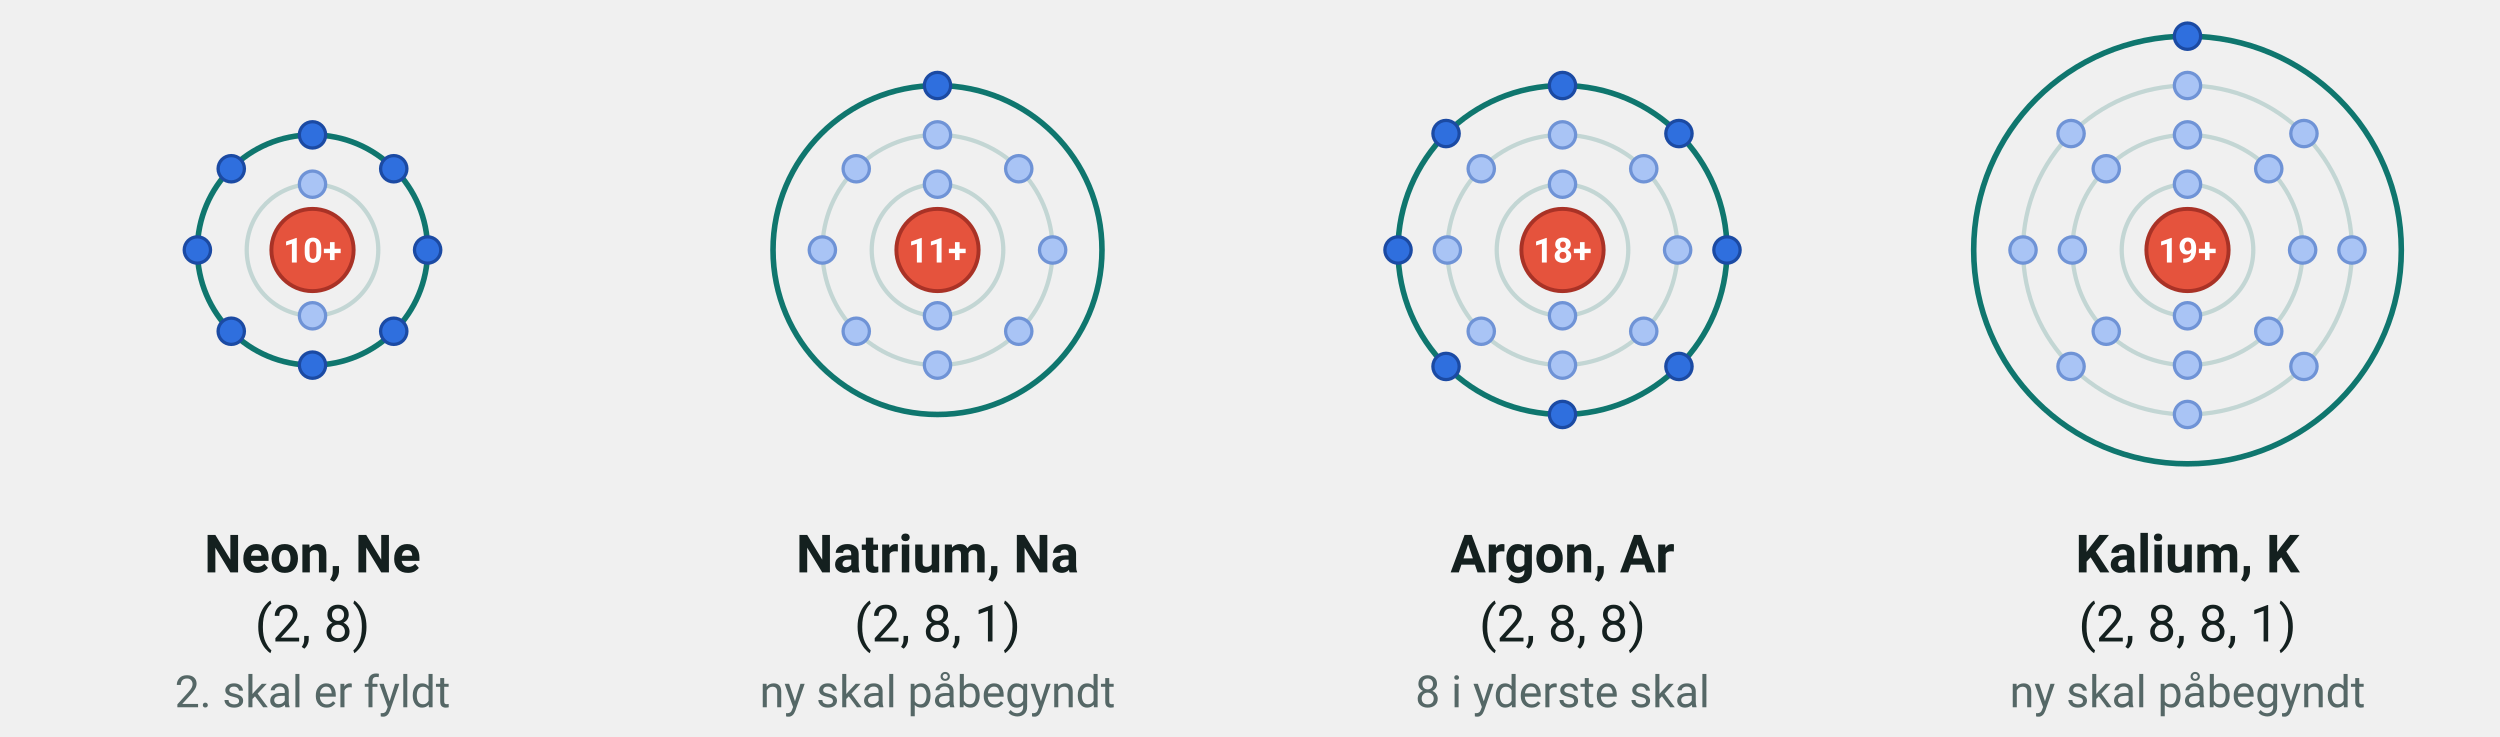
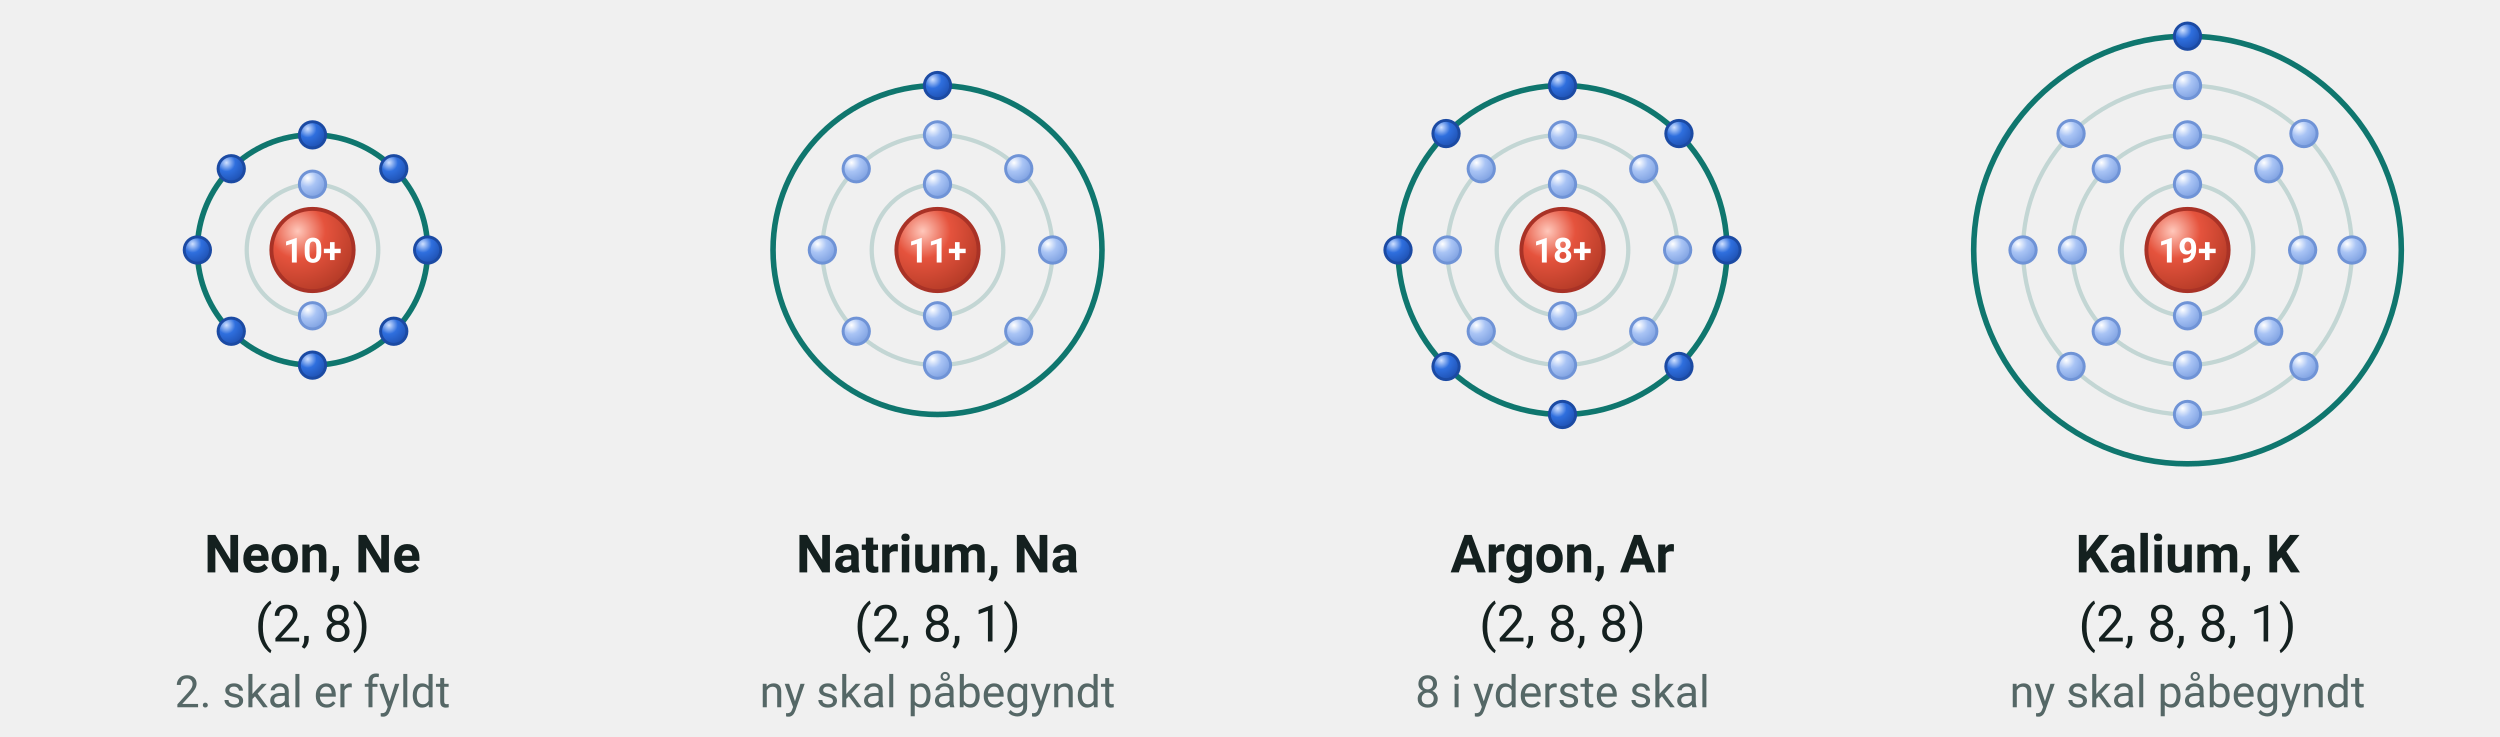
<svg xmlns="http://www.w3.org/2000/svg" viewBox="0 16 760 224" width="760" height="224" font-family="'Segoe UI', Roboto, 'Helvetica Neue', Arial, sans-serif" role="img" aria-label="Elektronstrukturen for neon, natrium, argon og kalium">
+   <defs>
+     <radialGradient id="kg-e" cx="0.32" cy="0.27" r="0.8">
+       <stop offset="0" stop-color="#cfe0ff" />
+       <stop offset="0.42" stop-color="#2f6fde" />
+       <stop offset="1" stop-color="#1d4fb0" />
+     </radialGradient>
+     <radialGradient id="kg-ei" cx="0.32" cy="0.27" r="0.8">
+       <stop offset="0" stop-color="#ffffff" />
+       <stop offset="0.42" stop-color="#a9c4f5" />
+       <stop offset="1" stop-color="#7c9fe0" />
+     </radialGradient>
+     <radialGradient id="kg-proton" cx="0.32" cy="0.27" r="0.8">
+       <stop offset="0" stop-color="#ffc7ba" />
+       <stop offset="0.42" stop-color="#e5533d" />
+       <stop offset="1" stop-color="#b33a26" />
+     </radialGradient>
+   </defs>
  <circle cx="95.0" cy="92.0" r="20.0" fill="none" stroke="#c3d6d4" stroke-width="1.3" />
  <circle cx="95.0" cy="92.0" r="35.0" fill="none" stroke="#0f766e" stroke-width="1.7" />
-   <circle cx="95.0" cy="92.0" r="12.5" fill="#e5533d" stroke="#a93226" stroke-width="1.2" />
+   <circle cx="95.0" cy="92.0" r="12.5" fill="url(#kg-proton) #e5533d" stroke="#a93226" stroke-width="1.2" />
  <text x="95.0" y="95.8" font-size="10.5" text-anchor="middle" fill="#ffffff" font-weight="700">
    <tspan>10+</tspan>
  </text>
-   <circle cx="95.0" cy="72.0" r="4.0" fill="#a9c4f5" stroke="#6f93d6" stroke-width="1" />
-   <circle cx="95.0" cy="112.0" r="4.0" fill="#a9c4f5" stroke="#6f93d6" stroke-width="1" />
-   <circle cx="95.0" cy="57.0" r="4.0" fill="#2f6fde" stroke="#1b4aa3" stroke-width="1" />
-   <circle cx="119.7" cy="67.3" r="4.0" fill="#2f6fde" stroke="#1b4aa3" stroke-width="1" />
-   <circle cx="130.0" cy="92.0" r="4.0" fill="#2f6fde" stroke="#1b4aa3" stroke-width="1" />
-   <circle cx="119.7" cy="116.7" r="4.0" fill="#2f6fde" stroke="#1b4aa3" stroke-width="1" />
-   <circle cx="95.0" cy="127.0" r="4.0" fill="#2f6fde" stroke="#1b4aa3" stroke-width="1" />
-   <circle cx="70.3" cy="116.7" r="4.0" fill="#2f6fde" stroke="#1b4aa3" stroke-width="1" />
-   <circle cx="60.0" cy="92.0" r="4.0" fill="#2f6fde" stroke="#1b4aa3" stroke-width="1" />
-   <circle cx="70.3" cy="67.3" r="4.0" fill="#2f6fde" stroke="#1b4aa3" stroke-width="1" />
+   <circle cx="95.0" cy="72.0" r="4.0" fill="url(#kg-ei) #a9c4f5" stroke="#6f93d6" stroke-width="0.9" />
+   <circle cx="95.0" cy="112.0" r="4.0" fill="url(#kg-ei) #a9c4f5" stroke="#6f93d6" stroke-width="0.9" />
+   <circle cx="95.0" cy="57.0" r="4.0" fill="url(#kg-e) #2f6fde" stroke="#1b4aa3" stroke-width="0.9" />
+   <circle cx="119.7" cy="67.3" r="4.0" fill="url(#kg-e) #2f6fde" stroke="#1b4aa3" stroke-width="0.9" />
+   <circle cx="130.0" cy="92.0" r="4.0" fill="url(#kg-e) #2f6fde" stroke="#1b4aa3" stroke-width="0.9" />
+   <circle cx="119.7" cy="116.7" r="4.0" fill="url(#kg-e) #2f6fde" stroke="#1b4aa3" stroke-width="0.9" />
+   <circle cx="95.0" cy="127.0" r="4.0" fill="url(#kg-e) #2f6fde" stroke="#1b4aa3" stroke-width="0.9" />
+   <circle cx="70.3" cy="116.7" r="4.0" fill="url(#kg-e) #2f6fde" stroke="#1b4aa3" stroke-width="0.9" />
+   <circle cx="60.0" cy="92.0" r="4.0" fill="url(#kg-e) #2f6fde" stroke="#1b4aa3" stroke-width="0.9" />
+   <circle cx="70.3" cy="67.3" r="4.0" fill="url(#kg-e) #2f6fde" stroke="#1b4aa3" stroke-width="0.9" />
  <text x="95.0" y="190.0" font-size="16" text-anchor="middle" fill="#14201f" font-weight="700">
    <tspan>Neon, Ne</tspan>
  </text>
  <text x="95.0" y="211.0" font-size="15.5" text-anchor="middle" fill="#14201f">
    <tspan>(2, 8)</tspan>
  </text>
  <text x="95.0" y="231.0" font-size="13.5" text-anchor="middle" fill="#556766">
    <tspan>2. skal er fyldt</tspan>
  </text>
  <circle cx="285.0" cy="92.0" r="20.0" fill="none" stroke="#c3d6d4" stroke-width="1.3" />
  <circle cx="285.0" cy="92.0" r="35.0" fill="none" stroke="#c3d6d4" stroke-width="1.3" />
  <circle cx="285.0" cy="92.0" r="50.0" fill="none" stroke="#0f766e" stroke-width="1.7" />
-   <circle cx="285.0" cy="92.0" r="12.5" fill="#e5533d" stroke="#a93226" stroke-width="1.2" />
+   <circle cx="285.0" cy="92.0" r="12.5" fill="url(#kg-proton) #e5533d" stroke="#a93226" stroke-width="1.2" />
  <text x="285.0" y="95.8" font-size="10.5" text-anchor="middle" fill="#ffffff" font-weight="700">
    <tspan>11+</tspan>
  </text>
-   <circle cx="285.0" cy="72.0" r="4.0" fill="#a9c4f5" stroke="#6f93d6" stroke-width="1" />
-   <circle cx="285.0" cy="112.0" r="4.0" fill="#a9c4f5" stroke="#6f93d6" stroke-width="1" />
-   <circle cx="285.0" cy="57.0" r="4.0" fill="#a9c4f5" stroke="#6f93d6" stroke-width="1" />
-   <circle cx="309.7" cy="67.3" r="4.0" fill="#a9c4f5" stroke="#6f93d6" stroke-width="1" />
-   <circle cx="320.0" cy="92.0" r="4.0" fill="#a9c4f5" stroke="#6f93d6" stroke-width="1" />
-   <circle cx="309.7" cy="116.7" r="4.0" fill="#a9c4f5" stroke="#6f93d6" stroke-width="1" />
-   <circle cx="285.0" cy="127.0" r="4.0" fill="#a9c4f5" stroke="#6f93d6" stroke-width="1" />
-   <circle cx="260.3" cy="116.7" r="4.0" fill="#a9c4f5" stroke="#6f93d6" stroke-width="1" />
-   <circle cx="250.0" cy="92.0" r="4.0" fill="#a9c4f5" stroke="#6f93d6" stroke-width="1" />
-   <circle cx="260.3" cy="67.3" r="4.0" fill="#a9c4f5" stroke="#6f93d6" stroke-width="1" />
-   <circle cx="285.0" cy="42.0" r="4.0" fill="#2f6fde" stroke="#1b4aa3" stroke-width="1" />
+   <circle cx="285.0" cy="72.0" r="4.0" fill="url(#kg-ei) #a9c4f5" stroke="#6f93d6" stroke-width="0.9" />
+   <circle cx="285.0" cy="112.0" r="4.0" fill="url(#kg-ei) #a9c4f5" stroke="#6f93d6" stroke-width="0.9" />
+   <circle cx="285.0" cy="57.0" r="4.0" fill="url(#kg-ei) #a9c4f5" stroke="#6f93d6" stroke-width="0.9" />
+   <circle cx="309.7" cy="67.3" r="4.0" fill="url(#kg-ei) #a9c4f5" stroke="#6f93d6" stroke-width="0.9" />
+   <circle cx="320.0" cy="92.0" r="4.0" fill="url(#kg-ei) #a9c4f5" stroke="#6f93d6" stroke-width="0.9" />
+   <circle cx="309.7" cy="116.7" r="4.0" fill="url(#kg-ei) #a9c4f5" stroke="#6f93d6" stroke-width="0.9" />
+   <circle cx="285.0" cy="127.0" r="4.0" fill="url(#kg-ei) #a9c4f5" stroke="#6f93d6" stroke-width="0.9" />
+   <circle cx="260.3" cy="116.7" r="4.0" fill="url(#kg-ei) #a9c4f5" stroke="#6f93d6" stroke-width="0.9" />
+   <circle cx="250.0" cy="92.0" r="4.0" fill="url(#kg-ei) #a9c4f5" stroke="#6f93d6" stroke-width="0.9" />
+   <circle cx="260.3" cy="67.3" r="4.0" fill="url(#kg-ei) #a9c4f5" stroke="#6f93d6" stroke-width="0.9" />
+   <circle cx="285.0" cy="42.0" r="4.0" fill="url(#kg-e) #2f6fde" stroke="#1b4aa3" stroke-width="0.9" />
  <text x="285.0" y="190.0" font-size="16" text-anchor="middle" fill="#14201f" font-weight="700">
    <tspan>Natrium, Na</tspan>
  </text>
  <text x="285.0" y="211.0" font-size="15.5" text-anchor="middle" fill="#14201f">
    <tspan>(2, 8, 1)</tspan>
  </text>
  <text x="285.0" y="231.0" font-size="13.5" text-anchor="middle" fill="#556766">
    <tspan>ny skal påbegyndt</tspan>
  </text>
  <circle cx="475.0" cy="92.0" r="20.0" fill="none" stroke="#c3d6d4" stroke-width="1.3" />
  <circle cx="475.0" cy="92.0" r="35.0" fill="none" stroke="#c3d6d4" stroke-width="1.3" />
  <circle cx="475.0" cy="92.0" r="50.0" fill="none" stroke="#0f766e" stroke-width="1.7" />
-   <circle cx="475.0" cy="92.0" r="12.5" fill="#e5533d" stroke="#a93226" stroke-width="1.2" />
+   <circle cx="475.0" cy="92.0" r="12.5" fill="url(#kg-proton) #e5533d" stroke="#a93226" stroke-width="1.2" />
  <text x="475.0" y="95.8" font-size="10.5" text-anchor="middle" fill="#ffffff" font-weight="700">
    <tspan>18+</tspan>
  </text>
-   <circle cx="475.0" cy="72.0" r="4.0" fill="#a9c4f5" stroke="#6f93d6" stroke-width="1" />
-   <circle cx="475.0" cy="112.0" r="4.0" fill="#a9c4f5" stroke="#6f93d6" stroke-width="1" />
-   <circle cx="475.0" cy="57.0" r="4.0" fill="#a9c4f5" stroke="#6f93d6" stroke-width="1" />
-   <circle cx="499.7" cy="67.3" r="4.0" fill="#a9c4f5" stroke="#6f93d6" stroke-width="1" />
-   <circle cx="510.0" cy="92.0" r="4.0" fill="#a9c4f5" stroke="#6f93d6" stroke-width="1" />
-   <circle cx="499.7" cy="116.7" r="4.0" fill="#a9c4f5" stroke="#6f93d6" stroke-width="1" />
-   <circle cx="475.0" cy="127.0" r="4.0" fill="#a9c4f5" stroke="#6f93d6" stroke-width="1" />
-   <circle cx="450.3" cy="116.7" r="4.0" fill="#a9c4f5" stroke="#6f93d6" stroke-width="1" />
-   <circle cx="440.0" cy="92.0" r="4.0" fill="#a9c4f5" stroke="#6f93d6" stroke-width="1" />
-   <circle cx="450.3" cy="67.3" r="4.0" fill="#a9c4f5" stroke="#6f93d6" stroke-width="1" />
-   <circle cx="475.0" cy="42.0" r="4.0" fill="#2f6fde" stroke="#1b4aa3" stroke-width="1" />
-   <circle cx="510.4" cy="56.6" r="4.0" fill="#2f6fde" stroke="#1b4aa3" stroke-width="1" />
-   <circle cx="525.0" cy="92.0" r="4.0" fill="#2f6fde" stroke="#1b4aa3" stroke-width="1" />
-   <circle cx="510.4" cy="127.4" r="4.0" fill="#2f6fde" stroke="#1b4aa3" stroke-width="1" />
-   <circle cx="475.0" cy="142.0" r="4.0" fill="#2f6fde" stroke="#1b4aa3" stroke-width="1" />
-   <circle cx="439.6" cy="127.4" r="4.0" fill="#2f6fde" stroke="#1b4aa3" stroke-width="1" />
-   <circle cx="425.0" cy="92.0" r="4.0" fill="#2f6fde" stroke="#1b4aa3" stroke-width="1" />
-   <circle cx="439.6" cy="56.6" r="4.0" fill="#2f6fde" stroke="#1b4aa3" stroke-width="1" />
+   <circle cx="475.0" cy="72.0" r="4.0" fill="url(#kg-ei) #a9c4f5" stroke="#6f93d6" stroke-width="0.9" />
+   <circle cx="475.0" cy="112.0" r="4.0" fill="url(#kg-ei) #a9c4f5" stroke="#6f93d6" stroke-width="0.9" />
+   <circle cx="475.0" cy="57.0" r="4.0" fill="url(#kg-ei) #a9c4f5" stroke="#6f93d6" stroke-width="0.9" />
+   <circle cx="499.7" cy="67.3" r="4.0" fill="url(#kg-ei) #a9c4f5" stroke="#6f93d6" stroke-width="0.9" />
+   <circle cx="510.0" cy="92.0" r="4.0" fill="url(#kg-ei) #a9c4f5" stroke="#6f93d6" stroke-width="0.9" />
+   <circle cx="499.7" cy="116.7" r="4.0" fill="url(#kg-ei) #a9c4f5" stroke="#6f93d6" stroke-width="0.9" />
+   <circle cx="475.0" cy="127.0" r="4.0" fill="url(#kg-ei) #a9c4f5" stroke="#6f93d6" stroke-width="0.9" />
+   <circle cx="450.3" cy="116.7" r="4.0" fill="url(#kg-ei) #a9c4f5" stroke="#6f93d6" stroke-width="0.9" />
+   <circle cx="440.0" cy="92.0" r="4.0" fill="url(#kg-ei) #a9c4f5" stroke="#6f93d6" stroke-width="0.9" />
+   <circle cx="450.3" cy="67.3" r="4.0" fill="url(#kg-ei) #a9c4f5" stroke="#6f93d6" stroke-width="0.9" />
+   <circle cx="475.0" cy="42.0" r="4.0" fill="url(#kg-e) #2f6fde" stroke="#1b4aa3" stroke-width="0.9" />
+   <circle cx="510.4" cy="56.6" r="4.0" fill="url(#kg-e) #2f6fde" stroke="#1b4aa3" stroke-width="0.9" />
+   <circle cx="525.0" cy="92.0" r="4.0" fill="url(#kg-e) #2f6fde" stroke="#1b4aa3" stroke-width="0.9" />
+   <circle cx="510.4" cy="127.4" r="4.0" fill="url(#kg-e) #2f6fde" stroke="#1b4aa3" stroke-width="0.9" />
+   <circle cx="475.0" cy="142.0" r="4.0" fill="url(#kg-e) #2f6fde" stroke="#1b4aa3" stroke-width="0.9" />
+   <circle cx="439.6" cy="127.4" r="4.0" fill="url(#kg-e) #2f6fde" stroke="#1b4aa3" stroke-width="0.9" />
+   <circle cx="425.0" cy="92.0" r="4.0" fill="url(#kg-e) #2f6fde" stroke="#1b4aa3" stroke-width="0.9" />
+   <circle cx="439.6" cy="56.6" r="4.0" fill="url(#kg-e) #2f6fde" stroke="#1b4aa3" stroke-width="0.9" />
  <text x="475.0" y="190.0" font-size="16" text-anchor="middle" fill="#14201f" font-weight="700">
    <tspan>Argon, Ar</tspan>
  </text>
  <text x="475.0" y="211.0" font-size="15.5" text-anchor="middle" fill="#14201f">
    <tspan>(2, 8, 8)</tspan>
  </text>
  <text x="475.0" y="231.0" font-size="13.5" text-anchor="middle" fill="#556766">
    <tspan>8 i yderste skal</tspan>
  </text>
  <circle cx="665.0" cy="92.0" r="20.0" fill="none" stroke="#c3d6d4" stroke-width="1.3" />
  <circle cx="665.0" cy="92.0" r="35.0" fill="none" stroke="#c3d6d4" stroke-width="1.3" />
  <circle cx="665.0" cy="92.0" r="50.0" fill="none" stroke="#c3d6d4" stroke-width="1.3" />
  <circle cx="665.0" cy="92.0" r="65.0" fill="none" stroke="#0f766e" stroke-width="1.7" />
-   <circle cx="665.0" cy="92.0" r="12.5" fill="#e5533d" stroke="#a93226" stroke-width="1.2" />
+   <circle cx="665.0" cy="92.0" r="12.5" fill="url(#kg-proton) #e5533d" stroke="#a93226" stroke-width="1.2" />
  <text x="665.0" y="95.8" font-size="10.5" text-anchor="middle" fill="#ffffff" font-weight="700">
    <tspan>19+</tspan>
  </text>
-   <circle cx="665.0" cy="72.0" r="4.0" fill="#a9c4f5" stroke="#6f93d6" stroke-width="1" />
-   <circle cx="665.0" cy="112.0" r="4.0" fill="#a9c4f5" stroke="#6f93d6" stroke-width="1" />
-   <circle cx="665.0" cy="57.0" r="4.0" fill="#a9c4f5" stroke="#6f93d6" stroke-width="1" />
-   <circle cx="689.7" cy="67.3" r="4.0" fill="#a9c4f5" stroke="#6f93d6" stroke-width="1" />
-   <circle cx="700.0" cy="92.0" r="4.0" fill="#a9c4f5" stroke="#6f93d6" stroke-width="1" />
-   <circle cx="689.7" cy="116.7" r="4.0" fill="#a9c4f5" stroke="#6f93d6" stroke-width="1" />
-   <circle cx="665.0" cy="127.0" r="4.0" fill="#a9c4f5" stroke="#6f93d6" stroke-width="1" />
-   <circle cx="640.3" cy="116.7" r="4.0" fill="#a9c4f5" stroke="#6f93d6" stroke-width="1" />
-   <circle cx="630.0" cy="92.0" r="4.0" fill="#a9c4f5" stroke="#6f93d6" stroke-width="1" />
-   <circle cx="640.3" cy="67.3" r="4.0" fill="#a9c4f5" stroke="#6f93d6" stroke-width="1" />
-   <circle cx="665.0" cy="42.0" r="4.0" fill="#a9c4f5" stroke="#6f93d6" stroke-width="1" />
-   <circle cx="700.4" cy="56.6" r="4.0" fill="#a9c4f5" stroke="#6f93d6" stroke-width="1" />
-   <circle cx="715.0" cy="92.0" r="4.0" fill="#a9c4f5" stroke="#6f93d6" stroke-width="1" />
-   <circle cx="700.4" cy="127.4" r="4.0" fill="#a9c4f5" stroke="#6f93d6" stroke-width="1" />
-   <circle cx="665.0" cy="142.0" r="4.0" fill="#a9c4f5" stroke="#6f93d6" stroke-width="1" />
-   <circle cx="629.6" cy="127.4" r="4.0" fill="#a9c4f5" stroke="#6f93d6" stroke-width="1" />
-   <circle cx="615.0" cy="92.0" r="4.0" fill="#a9c4f5" stroke="#6f93d6" stroke-width="1" />
-   <circle cx="629.6" cy="56.6" r="4.0" fill="#a9c4f5" stroke="#6f93d6" stroke-width="1" />
-   <circle cx="665.0" cy="27.0" r="4.0" fill="#2f6fde" stroke="#1b4aa3" stroke-width="1" />
+   <circle cx="665.0" cy="72.0" r="4.0" fill="url(#kg-ei) #a9c4f5" stroke="#6f93d6" stroke-width="0.9" />
+   <circle cx="665.0" cy="112.0" r="4.0" fill="url(#kg-ei) #a9c4f5" stroke="#6f93d6" stroke-width="0.9" />
+   <circle cx="665.0" cy="57.0" r="4.0" fill="url(#kg-ei) #a9c4f5" stroke="#6f93d6" stroke-width="0.9" />
+   <circle cx="689.7" cy="67.3" r="4.0" fill="url(#kg-ei) #a9c4f5" stroke="#6f93d6" stroke-width="0.9" />
+   <circle cx="700.0" cy="92.0" r="4.0" fill="url(#kg-ei) #a9c4f5" stroke="#6f93d6" stroke-width="0.9" />
+   <circle cx="689.7" cy="116.7" r="4.0" fill="url(#kg-ei) #a9c4f5" stroke="#6f93d6" stroke-width="0.9" />
+   <circle cx="665.0" cy="127.0" r="4.0" fill="url(#kg-ei) #a9c4f5" stroke="#6f93d6" stroke-width="0.9" />
+   <circle cx="640.3" cy="116.7" r="4.0" fill="url(#kg-ei) #a9c4f5" stroke="#6f93d6" stroke-width="0.9" />
+   <circle cx="630.0" cy="92.0" r="4.0" fill="url(#kg-ei) #a9c4f5" stroke="#6f93d6" stroke-width="0.9" />
+   <circle cx="640.3" cy="67.3" r="4.0" fill="url(#kg-ei) #a9c4f5" stroke="#6f93d6" stroke-width="0.9" />
+   <circle cx="665.0" cy="42.0" r="4.0" fill="url(#kg-ei) #a9c4f5" stroke="#6f93d6" stroke-width="0.9" />
+   <circle cx="700.4" cy="56.6" r="4.0" fill="url(#kg-ei) #a9c4f5" stroke="#6f93d6" stroke-width="0.9" />
+   <circle cx="715.0" cy="92.0" r="4.0" fill="url(#kg-ei) #a9c4f5" stroke="#6f93d6" stroke-width="0.9" />
+   <circle cx="700.4" cy="127.4" r="4.0" fill="url(#kg-ei) #a9c4f5" stroke="#6f93d6" stroke-width="0.9" />
+   <circle cx="665.0" cy="142.0" r="4.0" fill="url(#kg-ei) #a9c4f5" stroke="#6f93d6" stroke-width="0.9" />
+   <circle cx="629.6" cy="127.4" r="4.0" fill="url(#kg-ei) #a9c4f5" stroke="#6f93d6" stroke-width="0.9" />
+   <circle cx="615.0" cy="92.0" r="4.0" fill="url(#kg-ei) #a9c4f5" stroke="#6f93d6" stroke-width="0.9" />
+   <circle cx="629.6" cy="56.6" r="4.0" fill="url(#kg-ei) #a9c4f5" stroke="#6f93d6" stroke-width="0.9" />
+   <circle cx="665.0" cy="27.0" r="4.0" fill="url(#kg-e) #2f6fde" stroke="#1b4aa3" stroke-width="0.9" />
  <text x="665.0" y="190.0" font-size="16" text-anchor="middle" fill="#14201f" font-weight="700">
    <tspan>Kalium, K</tspan>
  </text>
  <text x="665.0" y="211.0" font-size="15.5" text-anchor="middle" fill="#14201f">
    <tspan>(2, 8, 8, 1)</tspan>
  </text>
  <text x="665.0" y="231.0" font-size="13.5" text-anchor="middle" fill="#556766">
    <tspan>ny skal påbegyndt</tspan>
  </text>
</svg>
